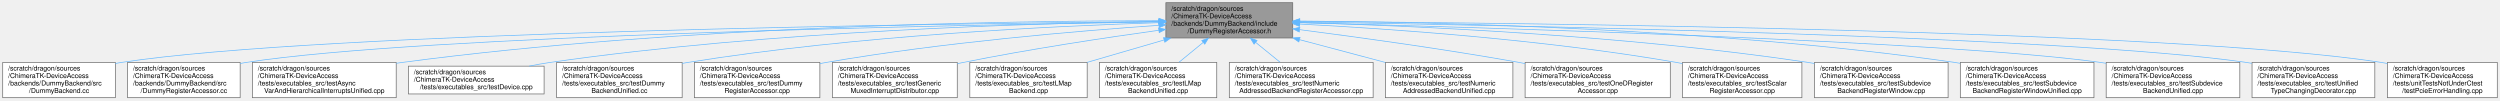
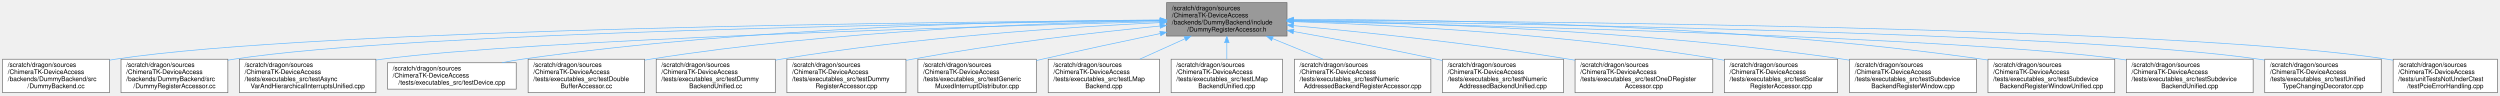
- <svg xmlns="http://www.w3.org/2000/svg" xmlns:xlink="http://www.w3.org/1999/xlink" width="3685pt" height="148pt" viewBox="0.00 0.00 3685.00 148.00">
+ <svg xmlns="http://www.w3.org/2000/svg" xmlns:xlink="http://www.w3.org/1999/xlink" width="3884pt" height="148pt" viewBox="0.00 0.00 3884.00 148.00">
  <g id="graph0" class="graph" transform="scale(1 1) rotate(0) translate(4 144)">
    <g id="Node000001" class="node">
      <g id="a_Node000001">
        <a xlink:title=" ">
-           <polygon fill="#999999" stroke="#666666" points="1901.5,-140 1714.5,-140 1714.5,-88 1901.5,-88 1901.5,-140" />
-           <text text-anchor="start" x="1722.5" y="-128" font-family="Helvetica,sans-Serif" font-size="10.00">/scratch/dragon/sources</text>
-           <text text-anchor="start" x="1722.5" y="-117" font-family="Helvetica,sans-Serif" font-size="10.00">/ChimeraTK-DeviceAccess</text>
-           <text text-anchor="start" x="1722.5" y="-106" font-family="Helvetica,sans-Serif" font-size="10.00">/backends/DummyBackend/include</text>
-           <text text-anchor="middle" x="1808" y="-95" font-family="Helvetica,sans-Serif" font-size="10.00">/DummyRegisterAccessor.h</text>
+           <polygon fill="#999999" stroke="#666666" points="1995.5,-140 1808.5,-140 1808.5,-88 1995.5,-88 1995.5,-140" />
+           <text text-anchor="start" x="1816.5" y="-128" font-family="Helvetica,sans-Serif" font-size="10.00">/scratch/dragon/sources</text>
+           <text text-anchor="start" x="1816.5" y="-117" font-family="Helvetica,sans-Serif" font-size="10.00">/ChimeraTK-DeviceAccess</text>
+           <text text-anchor="start" x="1816.5" y="-106" font-family="Helvetica,sans-Serif" font-size="10.00">/backends/DummyBackend/include</text>
+           <text text-anchor="middle" x="1902" y="-95" font-family="Helvetica,sans-Serif" font-size="10.00">/DummyRegisterAccessor.h</text>
        </a>
      </g>
    </g>
    <g id="Node000002" class="node">
      <g id="a_Node000002">
        <a xlink:href="_dummy_backend_8cc.html" target="_top" xlink:title=" ">
          <polygon fill="white" stroke="#666666" points="166,-52 0,-52 0,0 166,0 166,-52" />
          <text text-anchor="start" x="8" y="-40" font-family="Helvetica,sans-Serif" font-size="10.00">/scratch/dragon/sources</text>
          <text text-anchor="start" x="8" y="-29" font-family="Helvetica,sans-Serif" font-size="10.00">/ChimeraTK-DeviceAccess</text>
          <text text-anchor="start" x="8" y="-18" font-family="Helvetica,sans-Serif" font-size="10.00">/backends/DummyBackend/src</text>
          <text text-anchor="middle" x="83" y="-7" font-family="Helvetica,sans-Serif" font-size="10.00">/DummyBackend.cc</text>
        </a>
      </g>
    </g>
    <g id="edge1_Node000001_Node000002" class="edge">
      <g id="a_edge1_Node000001_Node000002">
        <a xlink:title=" ">
-           <path fill="none" stroke="#63b8ff" d="M1703.89,-112.21C1392.5,-109.36 471.55,-97.22 175,-52 172.05,-51.55 169.07,-51.04 166.06,-50.48" />
-           <polygon fill="#63b8ff" stroke="#63b8ff" points="1704.23,-115.71 1714.26,-112.3 1704.3,-108.71 1704.23,-115.71" />
+           <path fill="none" stroke="#63b8ff" d="M1798.09,-112.46C1474.97,-110.28 490.64,-99.81 175,-52 172.05,-51.55 169.07,-51.05 166.06,-50.49" />
+           <polygon fill="#63b8ff" stroke="#63b8ff" points="1798.36,-115.96 1808.38,-112.53 1798.4,-108.96 1798.36,-115.96" />
        </a>
      </g>
    </g>
    <g id="Node000003" class="node">
      <g id="a_Node000003">
        <a xlink:href="_dummy_register_accessor_8cc.html" target="_top" xlink:title=" ">
          <polygon fill="white" stroke="#666666" points="350,-52 184,-52 184,0 350,0 350,-52" />
          <text text-anchor="start" x="192" y="-40" font-family="Helvetica,sans-Serif" font-size="10.00">/scratch/dragon/sources</text>
          <text text-anchor="start" x="192" y="-29" font-family="Helvetica,sans-Serif" font-size="10.00">/ChimeraTK-DeviceAccess</text>
          <text text-anchor="start" x="192" y="-18" font-family="Helvetica,sans-Serif" font-size="10.00">/backends/DummyBackend/src</text>
          <text text-anchor="middle" x="267" y="-7" font-family="Helvetica,sans-Serif" font-size="10.00">/DummyRegisterAccessor.cc</text>
        </a>
      </g>
    </g>
    <g id="edge2_Node000001_Node000003" class="edge">
      <g id="a_edge2_Node000001_Node000003">
        <a xlink:title=" ">
-           <path fill="none" stroke="#63b8ff" d="M1703.84,-111.63C1416.8,-107.38 618.45,-92.2 359,-52 356.06,-51.54 353.07,-51.03 350.07,-50.46" />
-           <polygon fill="#63b8ff" stroke="#63b8ff" points="1704.2,-115.14 1714.25,-111.79 1704.3,-108.14 1704.2,-115.14" />
+           <path fill="none" stroke="#63b8ff" d="M1797.97,-111.95C1498.39,-108.42 637.41,-94.77 359,-52 356.06,-51.55 353.07,-51.04 350.06,-50.47" />
+           <polygon fill="#63b8ff" stroke="#63b8ff" points="1798.34,-115.45 1808.38,-112.07 1798.43,-108.45 1798.34,-115.45" />
        </a>
      </g>
    </g>
    <g id="Node000004" class="node">
      <g id="a_Node000004">
        <a xlink:href="test_async_var_and_hierarchical_interrupts_unified_8cpp.html" target="_top" xlink:title=" ">
          <polygon fill="white" stroke="#666666" points="580,-52 368,-52 368,0 580,0 580,-52" />
          <text text-anchor="start" x="376" y="-40" font-family="Helvetica,sans-Serif" font-size="10.00">/scratch/dragon/sources</text>
          <text text-anchor="start" x="376" y="-29" font-family="Helvetica,sans-Serif" font-size="10.00">/ChimeraTK-DeviceAccess</text>
          <text text-anchor="start" x="376" y="-18" font-family="Helvetica,sans-Serif" font-size="10.00">/tests/executables_src/testAsync</text>
          <text text-anchor="middle" x="474" y="-7" font-family="Helvetica,sans-Serif" font-size="10.00">VarAndHierarchicalInterruptsUnified.cpp</text>
        </a>
      </g>
    </g>
    <g id="edge3_Node000001_Node000004" class="edge">
      <g id="a_edge3_Node000001_Node000004">
        <a xlink:title=" ">
-           <path fill="none" stroke="#63b8ff" d="M1704.1,-113.53C1493.01,-113.34 999.24,-106.48 589,-52 586.06,-51.61 583.09,-51.18 580.09,-50.73" />
-           <polygon fill="#63b8ff" stroke="#63b8ff" points="1704.24,-117.03 1714.24,-113.53 1704.24,-110.03 1704.24,-117.03" />
+           <path fill="none" stroke="#63b8ff" d="M1798.36,-110.43C1530.92,-103.44 822.17,-82.54 589,-52 586.06,-51.62 583.09,-51.19 580.09,-50.74" />
+           <polygon fill="#63b8ff" stroke="#63b8ff" points="1798.37,-113.93 1808.46,-110.69 1798.55,-106.94 1798.37,-113.93" />
        </a>
      </g>
    </g>
    <g id="Node000005" class="node">
      <g id="a_Node000005">
        <a xlink:href="test_device_8cpp.html" target="_top" xlink:title=" ">
          <polygon fill="white" stroke="#666666" points="798,-46.5 598,-46.5 598,-5.5 798,-5.5 798,-46.5" />
          <text text-anchor="start" x="606" y="-34.5" font-family="Helvetica,sans-Serif" font-size="10.00">/scratch/dragon/sources</text>
          <text text-anchor="start" x="606" y="-23.5" font-family="Helvetica,sans-Serif" font-size="10.00">/ChimeraTK-DeviceAccess</text>
          <text text-anchor="middle" x="698" y="-12.5" font-family="Helvetica,sans-Serif" font-size="10.00">/tests/executables_src/testDevice.cpp</text>
        </a>
      </g>
    </g>
    <g id="edge4_Node000001_Node000005" class="edge">
      <g id="a_edge4_Node000001_Node000005">
        <a xlink:title=" ">
-           <path fill="none" stroke="#63b8ff" d="M1704.2,-112.29C1521.78,-109.79 1132.15,-98.87 807,-52 796.91,-50.55 786.38,-48.64 776,-46.52" />
-           <polygon fill="#63b8ff" stroke="#63b8ff" points="1704.28,-115.79 1714.33,-112.42 1704.37,-108.79 1704.28,-115.79" />
+           <path fill="none" stroke="#63b8ff" d="M1798.22,-113.07C1603.09,-111.9 1168.62,-103.16 807,-52 796.81,-50.56 786.17,-48.64 775.7,-46.51" />
+           <polygon fill="#63b8ff" stroke="#63b8ff" points="1798.44,-116.57 1808.46,-113.12 1798.48,-109.57 1798.44,-116.57" />
        </a>
      </g>
    </g>
    <g id="Node000006" class="node">
      <g id="a_Node000006">
-         <a xlink:href="test_dummy_backend_unified_8cc.html" target="_top" xlink:title=" ">
-           <polygon fill="white" stroke="#666666" points="1001.5,-52 816.5,-52 816.5,0 1001.5,0 1001.5,-52" />
+         <a xlink:href="test_double_buffer_accessor_8cc.html" target="_top" xlink:title=" ">
+           <polygon fill="white" stroke="#666666" points="997.5,-52 816.5,-52 816.5,0 997.5,0 997.5,-52" />
          <text text-anchor="start" x="824.5" y="-40" font-family="Helvetica,sans-Serif" font-size="10.00">/scratch/dragon/sources</text>
          <text text-anchor="start" x="824.5" y="-29" font-family="Helvetica,sans-Serif" font-size="10.00">/ChimeraTK-DeviceAccess</text>
-           <text text-anchor="start" x="824.5" y="-18" font-family="Helvetica,sans-Serif" font-size="10.00">/tests/executables_src/testDummy</text>
-           <text text-anchor="middle" x="909" y="-7" font-family="Helvetica,sans-Serif" font-size="10.00">BackendUnified.cc</text>
+           <text text-anchor="start" x="824.5" y="-18" font-family="Helvetica,sans-Serif" font-size="10.00">/tests/executables_src/testDouble</text>
+           <text text-anchor="middle" x="907" y="-7" font-family="Helvetica,sans-Serif" font-size="10.00">BufferAccessor.cc</text>
        </a>
      </g>
    </g>
    <g id="edge5_Node000001_Node000006" class="edge">
      <g id="a_edge5_Node000001_Node000006">
        <a xlink:title=" ">
-           <path fill="none" stroke="#63b8ff" d="M1704.03,-110.56C1551.1,-105.74 1256.91,-91.71 1010,-52 1007.24,-51.56 1004.44,-51.07 1001.61,-50.56" />
-           <polygon fill="#63b8ff" stroke="#63b8ff" points="1704.24,-114.07 1714.34,-110.88 1704.46,-107.07 1704.24,-114.07" />
+           <path fill="none" stroke="#63b8ff" d="M1798.13,-111.96C1630.47,-108.93 1290.26,-97.19 1006,-52 1003.2,-51.55 1000.36,-51.07 997.5,-50.55" />
+           <polygon fill="#63b8ff" stroke="#63b8ff" points="1798.13,-115.46 1808.18,-112.13 1798.25,-108.46 1798.13,-115.46" />
        </a>
      </g>
    </g>
    <g id="Node000007" class="node">
      <g id="a_Node000007">
-         <a xlink:href="test_dummy_register_accessor_8cpp.html" target="_top" xlink:title=" ">
-           <polygon fill="white" stroke="#666666" points="1204.5,-52 1019.5,-52 1019.5,0 1204.5,0 1204.5,-52" />
-           <text text-anchor="start" x="1027.5" y="-40" font-family="Helvetica,sans-Serif" font-size="10.00">/scratch/dragon/sources</text>
-           <text text-anchor="start" x="1027.5" y="-29" font-family="Helvetica,sans-Serif" font-size="10.00">/ChimeraTK-DeviceAccess</text>
-           <text text-anchor="start" x="1027.5" y="-18" font-family="Helvetica,sans-Serif" font-size="10.00">/tests/executables_src/testDummy</text>
-           <text text-anchor="middle" x="1112" y="-7" font-family="Helvetica,sans-Serif" font-size="10.00">RegisterAccessor.cpp</text>
+         <a xlink:href="test_dummy_backend_unified_8cc.html" target="_top" xlink:title=" ">
+           <polygon fill="white" stroke="#666666" points="1200.5,-52 1015.5,-52 1015.5,0 1200.5,0 1200.5,-52" />
+           <text text-anchor="start" x="1023.5" y="-40" font-family="Helvetica,sans-Serif" font-size="10.00">/scratch/dragon/sources</text>
+           <text text-anchor="start" x="1023.5" y="-29" font-family="Helvetica,sans-Serif" font-size="10.00">/ChimeraTK-DeviceAccess</text>
+           <text text-anchor="start" x="1023.5" y="-18" font-family="Helvetica,sans-Serif" font-size="10.00">/tests/executables_src/testDummy</text>
+           <text text-anchor="middle" x="1108" y="-7" font-family="Helvetica,sans-Serif" font-size="10.00">BackendUnified.cc</text>
        </a>
      </g>
    </g>
    <g id="edge6_Node000001_Node000007" class="edge">
      <g id="a_edge6_Node000001_Node000007">
        <a xlink:title=" ">
-           <path fill="none" stroke="#63b8ff" d="M1704.15,-106.69C1585.12,-98.46 1384.47,-81.5 1214,-52 1210.95,-51.47 1207.85,-50.9 1204.72,-50.3" />
-           <polygon fill="#63b8ff" stroke="#63b8ff" points="1704.13,-110.2 1714.35,-107.39 1704.61,-103.22 1704.13,-110.2" />
+           <path fill="none" stroke="#63b8ff" d="M1798.38,-108.89C1662.35,-102.35 1416.46,-86.59 1209,-52 1206.24,-51.54 1203.44,-51.04 1200.62,-50.52" />
+           <polygon fill="#63b8ff" stroke="#63b8ff" points="1798.23,-112.39 1808.39,-109.36 1798.56,-105.39 1798.23,-112.39" />
        </a>
      </g>
    </g>
    <g id="Node000008" class="node">
      <g id="a_Node000008">
-         <a xlink:href="test_generic_muxed_interrupt_distributor_8cpp.html" target="_top" xlink:title=" ">
-           <polygon fill="white" stroke="#666666" points="1407,-52 1223,-52 1223,0 1407,0 1407,-52" />
-           <text text-anchor="start" x="1231" y="-40" font-family="Helvetica,sans-Serif" font-size="10.00">/scratch/dragon/sources</text>
-           <text text-anchor="start" x="1231" y="-29" font-family="Helvetica,sans-Serif" font-size="10.00">/ChimeraTK-DeviceAccess</text>
-           <text text-anchor="start" x="1231" y="-18" font-family="Helvetica,sans-Serif" font-size="10.00">/tests/executables_src/testGeneric</text>
-           <text text-anchor="middle" x="1315" y="-7" font-family="Helvetica,sans-Serif" font-size="10.00">MuxedInterruptDistributor.cpp</text>
+         <a xlink:href="test_dummy_register_accessor_8cpp.html" target="_top" xlink:title=" ">
+           <polygon fill="white" stroke="#666666" points="1403.5,-52 1218.5,-52 1218.5,0 1403.5,0 1403.5,-52" />
+           <text text-anchor="start" x="1226.5" y="-40" font-family="Helvetica,sans-Serif" font-size="10.00">/scratch/dragon/sources</text>
+           <text text-anchor="start" x="1226.5" y="-29" font-family="Helvetica,sans-Serif" font-size="10.00">/ChimeraTK-DeviceAccess</text>
+           <text text-anchor="start" x="1226.5" y="-18" font-family="Helvetica,sans-Serif" font-size="10.00">/tests/executables_src/testDummy</text>
+           <text text-anchor="middle" x="1311" y="-7" font-family="Helvetica,sans-Serif" font-size="10.00">RegisterAccessor.cpp</text>
        </a>
      </g>
    </g>
    <g id="edge7_Node000001_Node000008" class="edge">
      <g id="a_edge7_Node000001_Node000008">
        <a xlink:title=" ">
-           <path fill="none" stroke="#63b8ff" d="M1704.14,-99.39C1624.87,-88.38 1513.13,-71.54 1416,-52 1413.08,-51.41 1410.11,-50.8 1407.12,-50.16" />
-           <polygon fill="#63b8ff" stroke="#63b8ff" points="1703.74,-102.86 1714.13,-100.77 1704.7,-95.93 1703.74,-102.86" />
+           <path fill="none" stroke="#63b8ff" d="M1798.17,-103.58C1698.82,-93.74 1544.98,-76.32 1413,-52 1409.95,-51.44 1406.86,-50.84 1403.74,-50.22" />
+           <polygon fill="#63b8ff" stroke="#63b8ff" points="1797.92,-107.08 1808.22,-104.57 1798.61,-100.11 1797.92,-107.08" />
        </a>
      </g>
    </g>
    <g id="Node000009" class="node">
      <g id="a_Node000009">
-         <a xlink:href="test_l_map_backend_8cpp.html" target="_top" xlink:title=" ">
-           <polygon fill="white" stroke="#666666" points="1598.5,-52 1425.5,-52 1425.5,0 1598.5,0 1598.5,-52" />
-           <text text-anchor="start" x="1433.5" y="-40" font-family="Helvetica,sans-Serif" font-size="10.00">/scratch/dragon/sources</text>
-           <text text-anchor="start" x="1433.5" y="-29" font-family="Helvetica,sans-Serif" font-size="10.00">/ChimeraTK-DeviceAccess</text>
-           <text text-anchor="start" x="1433.5" y="-18" font-family="Helvetica,sans-Serif" font-size="10.00">/tests/executables_src/testLMap</text>
-           <text text-anchor="middle" x="1512" y="-7" font-family="Helvetica,sans-Serif" font-size="10.00">Backend.cpp</text>
+         <a xlink:href="test_generic_muxed_interrupt_distributor_8cpp.html" target="_top" xlink:title=" ">
+           <polygon fill="white" stroke="#666666" points="1606,-52 1422,-52 1422,0 1606,0 1606,-52" />
+           <text text-anchor="start" x="1430" y="-40" font-family="Helvetica,sans-Serif" font-size="10.00">/scratch/dragon/sources</text>
+           <text text-anchor="start" x="1430" y="-29" font-family="Helvetica,sans-Serif" font-size="10.00">/ChimeraTK-DeviceAccess</text>
+           <text text-anchor="start" x="1430" y="-18" font-family="Helvetica,sans-Serif" font-size="10.00">/tests/executables_src/testGeneric</text>
+           <text text-anchor="middle" x="1514" y="-7" font-family="Helvetica,sans-Serif" font-size="10.00">MuxedInterruptDistributor.cpp</text>
        </a>
      </g>
    </g>
    <g id="edge8_Node000001_Node000009" class="edge">
      <g id="a_edge8_Node000001_Node000009">
        <a xlink:title=" ">
-           <path fill="none" stroke="#63b8ff" d="M1711.9,-85.08C1675.32,-74.45 1633.88,-62.41 1598.26,-52.06" />
-           <polygon fill="#63b8ff" stroke="#63b8ff" points="1711.01,-88.46 1721.59,-87.89 1712.96,-81.74 1711.01,-88.46" />
+           <path fill="none" stroke="#63b8ff" d="M1798.4,-91.85C1743.75,-80.47 1675.64,-65.94 1615,-52 1612.1,-51.33 1609.15,-50.65 1606.17,-49.95" />
+           <polygon fill="#63b8ff" stroke="#63b8ff" points="1797.94,-95.33 1808.44,-93.93 1799.36,-88.47 1797.94,-95.33" />
        </a>
      </g>
    </g>
    <g id="Node000010" class="node">
      <g id="a_Node000010">
-         <a xlink:href="test_l_map_backend_unified_8cpp.html" target="_top" xlink:title=" ">
-           <polygon fill="white" stroke="#666666" points="1789.5,-52 1616.5,-52 1616.5,0 1789.5,0 1789.5,-52" />
-           <text text-anchor="start" x="1624.5" y="-40" font-family="Helvetica,sans-Serif" font-size="10.00">/scratch/dragon/sources</text>
-           <text text-anchor="start" x="1624.5" y="-29" font-family="Helvetica,sans-Serif" font-size="10.00">/ChimeraTK-DeviceAccess</text>
-           <text text-anchor="start" x="1624.5" y="-18" font-family="Helvetica,sans-Serif" font-size="10.00">/tests/executables_src/testLMap</text>
-           <text text-anchor="middle" x="1703" y="-7" font-family="Helvetica,sans-Serif" font-size="10.00">BackendUnified.cpp</text>
+         <a xlink:href="test_l_map_backend_8cpp.html" target="_top" xlink:title=" ">
+           <polygon fill="white" stroke="#666666" points="1797.5,-52 1624.5,-52 1624.5,0 1797.5,0 1797.5,-52" />
+           <text text-anchor="start" x="1632.5" y="-40" font-family="Helvetica,sans-Serif" font-size="10.00">/scratch/dragon/sources</text>
+           <text text-anchor="start" x="1632.5" y="-29" font-family="Helvetica,sans-Serif" font-size="10.00">/ChimeraTK-DeviceAccess</text>
+           <text text-anchor="start" x="1632.5" y="-18" font-family="Helvetica,sans-Serif" font-size="10.00">/tests/executables_src/testLMap</text>
+           <text text-anchor="middle" x="1711" y="-7" font-family="Helvetica,sans-Serif" font-size="10.00">Backend.cpp</text>
        </a>
      </g>
    </g>
    <g id="edge9_Node000001_Node000010" class="edge">
      <g id="a_edge9_Node000001_Node000010">
        <a xlink:title=" ">
-           <path fill="none" stroke="#63b8ff" d="M1769.43,-81.41C1757.72,-71.82 1745.01,-61.41 1733.87,-52.29" />
-           <polygon fill="#63b8ff" stroke="#63b8ff" points="1767.39,-84.27 1777.35,-87.89 1771.83,-78.85 1767.39,-84.27" />
+           <path fill="none" stroke="#63b8ff" d="M1836.98,-83.73C1814.19,-73.46 1788.8,-62.03 1766.83,-52.14" />
+           <polygon fill="#63b8ff" stroke="#63b8ff" points="1835.69,-86.98 1846.24,-87.89 1838.56,-80.6 1835.69,-86.98" />
        </a>
      </g>
    </g>
    <g id="Node000011" class="node">
      <g id="a_Node000011">
-         <a xlink:href="test_numeric_addressed_backend_register_accessor_8cpp.html" target="_top" xlink:title=" ">
-           <polygon fill="white" stroke="#666666" points="2020,-52 1808,-52 1808,0 2020,0 2020,-52" />
-           <text text-anchor="start" x="1816" y="-40" font-family="Helvetica,sans-Serif" font-size="10.00">/scratch/dragon/sources</text>
-           <text text-anchor="start" x="1816" y="-29" font-family="Helvetica,sans-Serif" font-size="10.00">/ChimeraTK-DeviceAccess</text>
-           <text text-anchor="start" x="1816" y="-18" font-family="Helvetica,sans-Serif" font-size="10.00">/tests/executables_src/testNumeric</text>
-           <text text-anchor="middle" x="1914" y="-7" font-family="Helvetica,sans-Serif" font-size="10.00">AddressedBackendRegisterAccessor.cpp</text>
+         <a xlink:href="test_l_map_backend_unified_8cpp.html" target="_top" xlink:title=" ">
+           <polygon fill="white" stroke="#666666" points="1988.5,-52 1815.5,-52 1815.5,0 1988.5,0 1988.5,-52" />
+           <text text-anchor="start" x="1823.5" y="-40" font-family="Helvetica,sans-Serif" font-size="10.00">/scratch/dragon/sources</text>
+           <text text-anchor="start" x="1823.5" y="-29" font-family="Helvetica,sans-Serif" font-size="10.00">/ChimeraTK-DeviceAccess</text>
+           <text text-anchor="start" x="1823.5" y="-18" font-family="Helvetica,sans-Serif" font-size="10.00">/tests/executables_src/testLMap</text>
+           <text text-anchor="middle" x="1902" y="-7" font-family="Helvetica,sans-Serif" font-size="10.00">BackendUnified.cpp</text>
        </a>
      </g>
    </g>
    <g id="edge10_Node000001_Node000011" class="edge">
      <g id="a_edge10_Node000001_Node000011">
        <a xlink:title=" ">
-           <path fill="none" stroke="#63b8ff" d="M1846.94,-81.41C1858.76,-71.82 1871.59,-61.41 1882.83,-52.29" />
-           <polygon fill="#63b8ff" stroke="#63b8ff" points="1844.51,-78.88 1838.94,-87.89 1848.92,-84.31 1844.51,-78.88" />
+           <path fill="none" stroke="#63b8ff" d="M1902,-77.56C1902,-69.04 1902,-60.1 1902,-52.16" />
+           <polygon fill="#63b8ff" stroke="#63b8ff" points="1898.5,-77.66 1902,-87.66 1905.5,-77.66 1898.5,-77.66" />
        </a>
      </g>
    </g>
    <g id="Node000012" class="node">
      <g id="a_Node000012">
-         <a xlink:href="test_numeric_addressed_backend_unified_8cpp.html" target="_top" xlink:title=" ">
-           <polygon fill="white" stroke="#666666" points="2226,-52 2038,-52 2038,0 2226,0 2226,-52" />
-           <text text-anchor="start" x="2046" y="-40" font-family="Helvetica,sans-Serif" font-size="10.00">/scratch/dragon/sources</text>
-           <text text-anchor="start" x="2046" y="-29" font-family="Helvetica,sans-Serif" font-size="10.00">/ChimeraTK-DeviceAccess</text>
-           <text text-anchor="start" x="2046" y="-18" font-family="Helvetica,sans-Serif" font-size="10.00">/tests/executables_src/testNumeric</text>
-           <text text-anchor="middle" x="2132" y="-7" font-family="Helvetica,sans-Serif" font-size="10.00">AddressedBackendUnified.cpp</text>
+         <a xlink:href="test_numeric_addressed_backend_register_accessor_8cpp.html" target="_top" xlink:title=" ">
+           <polygon fill="white" stroke="#666666" points="2219,-52 2007,-52 2007,0 2219,0 2219,-52" />
+           <text text-anchor="start" x="2015" y="-40" font-family="Helvetica,sans-Serif" font-size="10.00">/scratch/dragon/sources</text>
+           <text text-anchor="start" x="2015" y="-29" font-family="Helvetica,sans-Serif" font-size="10.00">/ChimeraTK-DeviceAccess</text>
+           <text text-anchor="start" x="2015" y="-18" font-family="Helvetica,sans-Serif" font-size="10.00">/tests/executables_src/testNumeric</text>
+           <text text-anchor="middle" x="2113" y="-7" font-family="Helvetica,sans-Serif" font-size="10.00">AddressedBackendRegisterAccessor.cpp</text>
        </a>
      </g>
    </g>
    <g id="edge11_Node000001_Node000012" class="edge">
      <g id="a_edge11_Node000001_Node000012">
        <a xlink:title=" ">
-           <path fill="none" stroke="#63b8ff" d="M1911.62,-85.5C1952.17,-74.73 1998.36,-62.47 2037.94,-51.97" />
-           <polygon fill="#63b8ff" stroke="#63b8ff" points="1910.48,-82.18 1901.71,-88.13 1912.28,-88.94 1910.48,-82.18" />
+           <path fill="none" stroke="#63b8ff" d="M1973.15,-84C1998.51,-73.66 2026.83,-62.12 2051.33,-52.14" />
+           <polygon fill="#63b8ff" stroke="#63b8ff" points="1971.54,-80.88 1963.6,-87.89 1974.18,-87.36 1971.54,-80.88" />
        </a>
      </g>
    </g>
    <g id="Node000013" class="node">
      <g id="a_Node000013">
-         <a xlink:href="test_one_d_register_accessor_8cpp.html" target="_top" xlink:title=" ">
-           <polygon fill="white" stroke="#666666" points="2458,-52 2244,-52 2244,0 2458,0 2458,-52" />
-           <text text-anchor="start" x="2252" y="-40" font-family="Helvetica,sans-Serif" font-size="10.00">/scratch/dragon/sources</text>
-           <text text-anchor="start" x="2252" y="-29" font-family="Helvetica,sans-Serif" font-size="10.00">/ChimeraTK-DeviceAccess</text>
-           <text text-anchor="start" x="2252" y="-18" font-family="Helvetica,sans-Serif" font-size="10.00">/tests/executables_src/testOneDRegister</text>
-           <text text-anchor="middle" x="2351" y="-7" font-family="Helvetica,sans-Serif" font-size="10.00">Accessor.cpp</text>
+         <a xlink:href="test_numeric_addressed_backend_unified_8cpp.html" target="_top" xlink:title=" ">
+           <polygon fill="white" stroke="#666666" points="2425,-52 2237,-52 2237,0 2425,0 2425,-52" />
+           <text text-anchor="start" x="2245" y="-40" font-family="Helvetica,sans-Serif" font-size="10.00">/scratch/dragon/sources</text>
+           <text text-anchor="start" x="2245" y="-29" font-family="Helvetica,sans-Serif" font-size="10.00">/ChimeraTK-DeviceAccess</text>
+           <text text-anchor="start" x="2245" y="-18" font-family="Helvetica,sans-Serif" font-size="10.00">/tests/executables_src/testNumeric</text>
+           <text text-anchor="middle" x="2331" y="-7" font-family="Helvetica,sans-Serif" font-size="10.00">AddressedBackendUnified.cpp</text>
        </a>
      </g>
    </g>
    <g id="edge12_Node000001_Node000013" class="edge">
      <g id="a_edge12_Node000001_Node000013">
        <a xlink:title=" ">
-           <path fill="none" stroke="#63b8ff" d="M1911.7,-100.26C1998.37,-89.12 2125.1,-71.67 2235,-52 2237.94,-51.47 2240.92,-50.93 2243.92,-50.36" />
-           <polygon fill="#63b8ff" stroke="#63b8ff" points="1911.07,-96.81 1901.6,-101.56 1911.96,-103.76 1911.07,-96.81" />
+           <path fill="none" stroke="#63b8ff" d="M2005.84,-95.02C2070.02,-83.55 2153.99,-67.89 2228,-52 2230.88,-51.38 2233.8,-50.74 2236.75,-50.09" />
+           <polygon fill="#63b8ff" stroke="#63b8ff" points="2004.94,-91.63 1995.71,-96.83 2006.17,-98.52 2004.94,-91.63" />
        </a>
      </g>
    </g>
    <g id="Node000014" class="node">
      <g id="a_Node000014">
-         <a xlink:href="test_scalar_register_accessor_8cpp.html" target="_top" xlink:title=" ">
-           <polygon fill="white" stroke="#666666" points="2652,-52 2476,-52 2476,0 2652,0 2652,-52" />
-           <text text-anchor="start" x="2484" y="-40" font-family="Helvetica,sans-Serif" font-size="10.00">/scratch/dragon/sources</text>
-           <text text-anchor="start" x="2484" y="-29" font-family="Helvetica,sans-Serif" font-size="10.00">/ChimeraTK-DeviceAccess</text>
-           <text text-anchor="start" x="2484" y="-18" font-family="Helvetica,sans-Serif" font-size="10.00">/tests/executables_src/testScalar</text>
-           <text text-anchor="middle" x="2564" y="-7" font-family="Helvetica,sans-Serif" font-size="10.00">RegisterAccessor.cpp</text>
+         <a xlink:href="test_one_d_register_accessor_8cpp.html" target="_top" xlink:title=" ">
+           <polygon fill="white" stroke="#666666" points="2657,-52 2443,-52 2443,0 2657,0 2657,-52" />
+           <text text-anchor="start" x="2451" y="-40" font-family="Helvetica,sans-Serif" font-size="10.00">/scratch/dragon/sources</text>
+           <text text-anchor="start" x="2451" y="-29" font-family="Helvetica,sans-Serif" font-size="10.00">/ChimeraTK-DeviceAccess</text>
+           <text text-anchor="start" x="2451" y="-18" font-family="Helvetica,sans-Serif" font-size="10.00">/tests/executables_src/testOneDRegister</text>
+           <text text-anchor="middle" x="2550" y="-7" font-family="Helvetica,sans-Serif" font-size="10.00">Accessor.cpp</text>
        </a>
      </g>
    </g>
    <g id="edge13_Node000001_Node000014" class="edge">
      <g id="a_edge13_Node000001_Node000014">
        <a xlink:title=" ">
-           <path fill="none" stroke="#63b8ff" d="M1912.03,-108.52C2042.48,-101.72 2272.61,-85.82 2467,-52 2469.91,-51.49 2472.87,-50.94 2475.84,-50.36" />
-           <polygon fill="#63b8ff" stroke="#63b8ff" points="1911.46,-105.04 1901.66,-109.05 1911.82,-112.03 1911.46,-105.04" />
+           <path fill="none" stroke="#63b8ff" d="M2005.8,-104.14C2113.34,-94.24 2286.04,-76.37 2434,-52 2436.95,-51.51 2439.93,-51 2442.94,-50.47" />
+           <polygon fill="#63b8ff" stroke="#63b8ff" points="2005.24,-100.67 1995.6,-105.07 2005.88,-107.64 2005.24,-100.67" />
        </a>
      </g>
    </g>
    <g id="Node000015" class="node">
      <g id="a_Node000015">
-         <a xlink:href="test_subdevice_backend_register_window_8cpp.html" target="_top" xlink:title=" ">
-           <polygon fill="white" stroke="#666666" points="2867.5,-52 2670.5,-52 2670.5,0 2867.5,0 2867.5,-52" />
-           <text text-anchor="start" x="2678.5" y="-40" font-family="Helvetica,sans-Serif" font-size="10.00">/scratch/dragon/sources</text>
-           <text text-anchor="start" x="2678.5" y="-29" font-family="Helvetica,sans-Serif" font-size="10.00">/ChimeraTK-DeviceAccess</text>
-           <text text-anchor="start" x="2678.5" y="-18" font-family="Helvetica,sans-Serif" font-size="10.00">/tests/executables_src/testSubdevice</text>
-           <text text-anchor="middle" x="2769" y="-7" font-family="Helvetica,sans-Serif" font-size="10.00">BackendRegisterWindow.cpp</text>
+         <a xlink:href="test_scalar_register_accessor_8cpp.html" target="_top" xlink:title=" ">
+           <polygon fill="white" stroke="#666666" points="2851,-52 2675,-52 2675,0 2851,0 2851,-52" />
+           <text text-anchor="start" x="2683" y="-40" font-family="Helvetica,sans-Serif" font-size="10.00">/scratch/dragon/sources</text>
+           <text text-anchor="start" x="2683" y="-29" font-family="Helvetica,sans-Serif" font-size="10.00">/ChimeraTK-DeviceAccess</text>
+           <text text-anchor="start" x="2683" y="-18" font-family="Helvetica,sans-Serif" font-size="10.00">/tests/executables_src/testScalar</text>
+           <text text-anchor="middle" x="2763" y="-7" font-family="Helvetica,sans-Serif" font-size="10.00">RegisterAccessor.cpp</text>
        </a>
      </g>
    </g>
    <g id="edge14_Node000001_Node000015" class="edge">
      <g id="a_edge14_Node000001_Node000015">
        <a xlink:title=" ">
-           <path fill="none" stroke="#63b8ff" d="M1912,-110.79C2073.24,-106.18 2392.9,-92.36 2661,-52 2664.05,-51.54 2667.13,-51.04 2670.24,-50.51" />
-           <polygon fill="#63b8ff" stroke="#63b8ff" points="1911.51,-107.3 1901.61,-111.08 1911.71,-114.3 1911.51,-107.3" />
+           <path fill="none" stroke="#63b8ff" d="M2005.95,-110.38C2153.59,-105.37 2432.11,-91.18 2666,-52 2668.92,-51.51 2671.87,-50.98 2674.85,-50.41" />
+           <polygon fill="#63b8ff" stroke="#63b8ff" points="2005.42,-106.89 1995.54,-110.72 2005.65,-113.89 2005.42,-106.89" />
        </a>
      </g>
    </g>
    <g id="Node000016" class="node">
      <g id="a_Node000016">
-         <a xlink:href="test_subdevice_backend_register_window_unified_8cpp.html" target="_top" xlink:title=" ">
-           <polygon fill="white" stroke="#666666" points="3082.5,-52 2885.5,-52 2885.5,0 3082.5,0 3082.5,-52" />
-           <text text-anchor="start" x="2893.5" y="-40" font-family="Helvetica,sans-Serif" font-size="10.00">/scratch/dragon/sources</text>
-           <text text-anchor="start" x="2893.5" y="-29" font-family="Helvetica,sans-Serif" font-size="10.00">/ChimeraTK-DeviceAccess</text>
-           <text text-anchor="start" x="2893.5" y="-18" font-family="Helvetica,sans-Serif" font-size="10.00">/tests/executables_src/testSubdevice</text>
-           <text text-anchor="middle" x="2984" y="-7" font-family="Helvetica,sans-Serif" font-size="10.00">BackendRegisterWindowUnified.cpp</text>
+         <a xlink:href="test_subdevice_backend_register_window_8cpp.html" target="_top" xlink:title=" ">
+           <polygon fill="white" stroke="#666666" points="3066.5,-52 2869.5,-52 2869.5,0 3066.5,0 3066.5,-52" />
+           <text text-anchor="start" x="2877.5" y="-40" font-family="Helvetica,sans-Serif" font-size="10.00">/scratch/dragon/sources</text>
+           <text text-anchor="start" x="2877.5" y="-29" font-family="Helvetica,sans-Serif" font-size="10.00">/ChimeraTK-DeviceAccess</text>
+           <text text-anchor="start" x="2877.5" y="-18" font-family="Helvetica,sans-Serif" font-size="10.00">/tests/executables_src/testSubdevice</text>
+           <text text-anchor="middle" x="2968" y="-7" font-family="Helvetica,sans-Serif" font-size="10.00">BackendRegisterWindow.cpp</text>
        </a>
      </g>
    </g>
    <g id="edge15_Node000001_Node000016" class="edge">
      <g id="a_edge15_Node000001_Node000016">
        <a xlink:title=" ">
-           <path fill="none" stroke="#63b8ff" d="M1911.91,-113C2103.67,-111.69 2525.66,-102.68 2877,-52 2879.74,-51.61 2882.51,-51.17 2885.3,-50.71" />
-           <polygon fill="#63b8ff" stroke="#63b8ff" points="1911.82,-109.5 1901.84,-113.07 1911.87,-116.5 1911.82,-109.5" />
+           <path fill="none" stroke="#63b8ff" d="M2005.74,-111.95C2182.14,-108.93 2551.45,-97.22 2860,-52 2863.05,-51.55 2866.13,-51.07 2869.25,-50.54" />
+           <polygon fill="#63b8ff" stroke="#63b8ff" points="2005.62,-108.45 1995.68,-112.12 2005.74,-115.45 2005.62,-108.45" />
        </a>
      </g>
    </g>
    <g id="Node000017" class="node">
      <g id="a_Node000017">
-         <a xlink:href="test_subdevice_backend_unified_8cpp.html" target="_top" xlink:title=" ">
-           <polygon fill="white" stroke="#666666" points="3297.5,-52 3100.5,-52 3100.5,0 3297.5,0 3297.5,-52" />
-           <text text-anchor="start" x="3108.5" y="-40" font-family="Helvetica,sans-Serif" font-size="10.00">/scratch/dragon/sources</text>
-           <text text-anchor="start" x="3108.5" y="-29" font-family="Helvetica,sans-Serif" font-size="10.00">/ChimeraTK-DeviceAccess</text>
-           <text text-anchor="start" x="3108.5" y="-18" font-family="Helvetica,sans-Serif" font-size="10.00">/tests/executables_src/testSubdevice</text>
-           <text text-anchor="middle" x="3199" y="-7" font-family="Helvetica,sans-Serif" font-size="10.00">BackendUnified.cpp</text>
+         <a xlink:href="test_subdevice_backend_register_window_unified_8cpp.html" target="_top" xlink:title=" ">
+           <polygon fill="white" stroke="#666666" points="3281.5,-52 3084.5,-52 3084.5,0 3281.5,0 3281.5,-52" />
+           <text text-anchor="start" x="3092.5" y="-40" font-family="Helvetica,sans-Serif" font-size="10.00">/scratch/dragon/sources</text>
+           <text text-anchor="start" x="3092.5" y="-29" font-family="Helvetica,sans-Serif" font-size="10.00">/ChimeraTK-DeviceAccess</text>
+           <text text-anchor="start" x="3092.5" y="-18" font-family="Helvetica,sans-Serif" font-size="10.00">/tests/executables_src/testSubdevice</text>
+           <text text-anchor="middle" x="3183" y="-7" font-family="Helvetica,sans-Serif" font-size="10.00">BackendRegisterWindowUnified.cpp</text>
        </a>
      </g>
    </g>
    <g id="edge16_Node000001_Node000017" class="edge">
      <g id="a_edge16_Node000001_Node000017">
        <a xlink:title=" ">
-           <path fill="none" stroke="#63b8ff" d="M1912.13,-110.5C2175.81,-103.77 2865.02,-83.64 3092,-52 3094.74,-51.62 3097.51,-51.2 3100.31,-50.75" />
-           <polygon fill="#63b8ff" stroke="#63b8ff" points="1911.7,-107.01 1901.79,-110.76 1911.87,-114.01 1911.7,-107.01" />
+           <path fill="none" stroke="#63b8ff" d="M2005.93,-113.77C2211.43,-113.94 2683.77,-107.56 3076,-52 3078.74,-51.61 3081.51,-51.19 3084.3,-50.73" />
+           <polygon fill="#63b8ff" stroke="#63b8ff" points="2005.76,-110.27 1995.75,-113.76 2005.75,-117.27 2005.76,-110.27" />
        </a>
      </g>
    </g>
    <g id="Node000018" class="node">
      <g id="a_Node000018">
-         <a xlink:href="test_unified_type_changing_decorator_8cpp.html" target="_top" xlink:title=" ">
-           <polygon fill="white" stroke="#666666" points="3496.5,-52 3315.5,-52 3315.5,0 3496.5,0 3496.5,-52" />
-           <text text-anchor="start" x="3323.5" y="-40" font-family="Helvetica,sans-Serif" font-size="10.00">/scratch/dragon/sources</text>
-           <text text-anchor="start" x="3323.5" y="-29" font-family="Helvetica,sans-Serif" font-size="10.00">/ChimeraTK-DeviceAccess</text>
-           <text text-anchor="start" x="3323.5" y="-18" font-family="Helvetica,sans-Serif" font-size="10.00">/tests/executables_src/testUnified</text>
-           <text text-anchor="middle" x="3406" y="-7" font-family="Helvetica,sans-Serif" font-size="10.00">TypeChangingDecorator.cpp</text>
+         <a xlink:href="test_subdevice_backend_unified_8cpp.html" target="_top" xlink:title=" ">
+           <polygon fill="white" stroke="#666666" points="3496.5,-52 3299.5,-52 3299.5,0 3496.5,0 3496.5,-52" />
+           <text text-anchor="start" x="3307.5" y="-40" font-family="Helvetica,sans-Serif" font-size="10.00">/scratch/dragon/sources</text>
+           <text text-anchor="start" x="3307.5" y="-29" font-family="Helvetica,sans-Serif" font-size="10.00">/ChimeraTK-DeviceAccess</text>
+           <text text-anchor="start" x="3307.5" y="-18" font-family="Helvetica,sans-Serif" font-size="10.00">/tests/executables_src/testSubdevice</text>
+           <text text-anchor="middle" x="3398" y="-7" font-family="Helvetica,sans-Serif" font-size="10.00">BackendUnified.cpp</text>
        </a>
      </g>
    </g>
    <g id="edge17_Node000001_Node000018" class="edge">
      <g id="a_edge17_Node000001_Node000018">
        <a xlink:title=" ">
-           <path fill="none" stroke="#63b8ff" d="M1911.87,-111.57C2205.38,-107.07 3037.05,-91.15 3307,-52 3309.72,-51.61 3312.47,-51.17 3315.24,-50.69" />
-           <polygon fill="#63b8ff" stroke="#63b8ff" points="1911.61,-108.07 1901.66,-111.72 1911.71,-115.07 1911.61,-108.07" />
+           <path fill="none" stroke="#63b8ff" d="M2005.72,-110.94C2284,-105.02 3042.83,-86.14 3291,-52 3293.74,-51.62 3296.51,-51.21 3299.31,-50.76" />
+           <polygon fill="#63b8ff" stroke="#63b8ff" points="2005.55,-107.44 1995.62,-111.15 2005.7,-114.44 2005.55,-107.44" />
        </a>
      </g>
    </g>
    <g id="Node000019" class="node">
      <g id="a_Node000019">
-         <a xlink:href="test_pcie_error_handling_8cpp.html" target="_top" xlink:title=" ">
-           <polygon fill="white" stroke="#666666" points="3677,-52 3515,-52 3515,0 3677,0 3677,-52" />
-           <text text-anchor="start" x="3523" y="-40" font-family="Helvetica,sans-Serif" font-size="10.00">/scratch/dragon/sources</text>
-           <text text-anchor="start" x="3523" y="-29" font-family="Helvetica,sans-Serif" font-size="10.00">/ChimeraTK-DeviceAccess</text>
-           <text text-anchor="start" x="3523" y="-18" font-family="Helvetica,sans-Serif" font-size="10.00">/tests/unitTestsNotUnderCtest</text>
-           <text text-anchor="middle" x="3596" y="-7" font-family="Helvetica,sans-Serif" font-size="10.00">/testPcieErrorHandling.cpp</text>
+         <a xlink:href="test_unified_type_changing_decorator_8cpp.html" target="_top" xlink:title=" ">
+           <polygon fill="white" stroke="#666666" points="3695.5,-52 3514.5,-52 3514.5,0 3695.5,0 3695.5,-52" />
+           <text text-anchor="start" x="3522.5" y="-40" font-family="Helvetica,sans-Serif" font-size="10.00">/scratch/dragon/sources</text>
+           <text text-anchor="start" x="3522.5" y="-29" font-family="Helvetica,sans-Serif" font-size="10.00">/ChimeraTK-DeviceAccess</text>
+           <text text-anchor="start" x="3522.5" y="-18" font-family="Helvetica,sans-Serif" font-size="10.00">/tests/executables_src/testUnified</text>
+           <text text-anchor="middle" x="3605" y="-7" font-family="Helvetica,sans-Serif" font-size="10.00">TypeChangingDecorator.cpp</text>
        </a>
      </g>
    </g>
    <g id="edge18_Node000001_Node000019" class="edge">
      <g id="a_edge18_Node000001_Node000019">
        <a xlink:title=" ">
-           <path fill="none" stroke="#63b8ff" d="M1911.85,-112.46C2231.28,-110.3 3196.35,-99.89 3506,-52 3508.88,-51.55 3511.81,-51.05 3514.75,-50.49" />
-           <polygon fill="#63b8ff" stroke="#63b8ff" points="1911.65,-108.96 1901.67,-112.53 1911.69,-115.96 1911.65,-108.96" />
+           <path fill="none" stroke="#63b8ff" d="M2005.84,-111.89C2313.16,-108.15 3214.85,-93.83 3506,-52 3508.72,-51.61 3511.47,-51.17 3514.25,-50.7" />
+           <polygon fill="#63b8ff" stroke="#63b8ff" points="2005.56,-108.39 1995.6,-112.01 2005.64,-115.39 2005.56,-108.39" />
+         </a>
+       </g>
+     </g>
+     <g id="Node000020" class="node">
+       <g id="a_Node000020">
+         <a xlink:href="test_pcie_error_handling_8cpp.html" target="_top" xlink:title=" ">
+           <polygon fill="white" stroke="#666666" points="3876,-52 3714,-52 3714,0 3876,0 3876,-52" />
+           <text text-anchor="start" x="3722" y="-40" font-family="Helvetica,sans-Serif" font-size="10.00">/scratch/dragon/sources</text>
+           <text text-anchor="start" x="3722" y="-29" font-family="Helvetica,sans-Serif" font-size="10.00">/ChimeraTK-DeviceAccess</text>
+           <text text-anchor="start" x="3722" y="-18" font-family="Helvetica,sans-Serif" font-size="10.00">/tests/unitTestsNotUnderCtest</text>
+           <text text-anchor="middle" x="3795" y="-7" font-family="Helvetica,sans-Serif" font-size="10.00">/testPcieErrorHandling.cpp</text>
+         </a>
+       </g>
+     </g>
+     <g id="edge19_Node000001_Node000020" class="edge">
+       <g id="a_edge19_Node000001_Node000020">
+         <a xlink:title=" ">
+           <path fill="none" stroke="#63b8ff" d="M2005.63,-112.72C2337.87,-111.31 3374,-102.83 3705,-52 3707.89,-51.56 3710.81,-51.05 3713.75,-50.5" />
+           <polygon fill="#63b8ff" stroke="#63b8ff" points="2005.52,-109.22 1995.53,-112.76 2005.55,-116.22 2005.52,-109.22" />
        </a>
      </g>
    </g>
  </g>
</svg>
